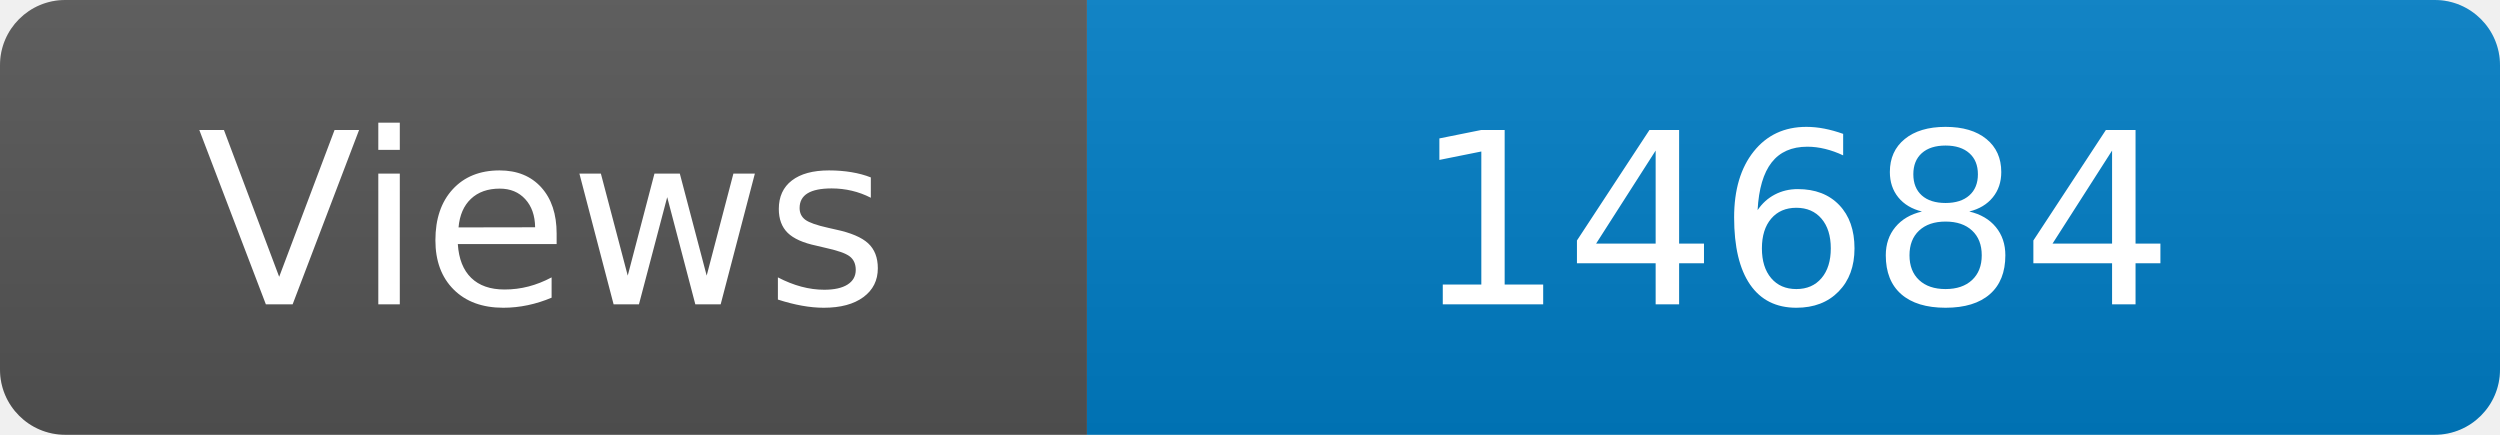
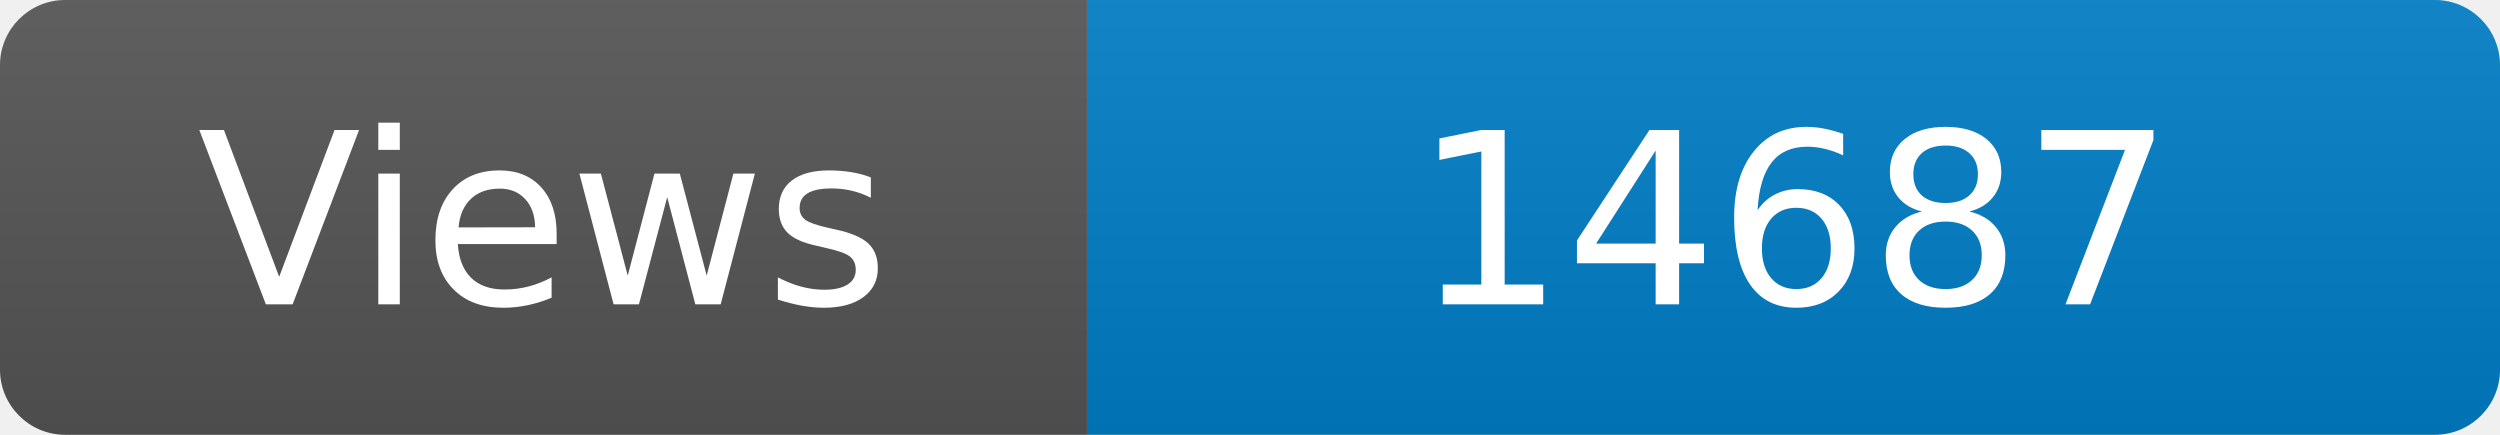
<svg xmlns="http://www.w3.org/2000/svg" width="115" height="20" role="img" aria-label="Maintained?: yes">
  <linearGradient id="s" x2="0" y2="100%">
    <stop offset="0" stop-color="#bbb" stop-opacity=".1" />
    <stop offset="1" stop-opacity=".1" />
  </linearGradient>
  <clipPath id="r">
    <rect width="115" height="20" rx="3" fill="#fff" />
  </clipPath>
  <g clip-path="url(#r)">
    <rect width="50" height="20" fill="#555" />
    <rect x="50" width="160" height="20" fill="#007ec6" />
    <rect width="115" height="20" fill="url(#s)" />
  </g>
  <g fill="#fff" text-anchor="middle" font-family="Verdana,Geneva,DejaVu Sans,sans-serif" font-size="110">
    <text x="250" y="140" transform="scale(.1)" fill="#fff">Views</text>
-     <text x="825" y="140" transform="scale(.1)" fill="#fff">14684</text>
+     <text x="825" y="140" transform="scale(.1)" fill="#fff">14687</text>
  </g>
</svg>
